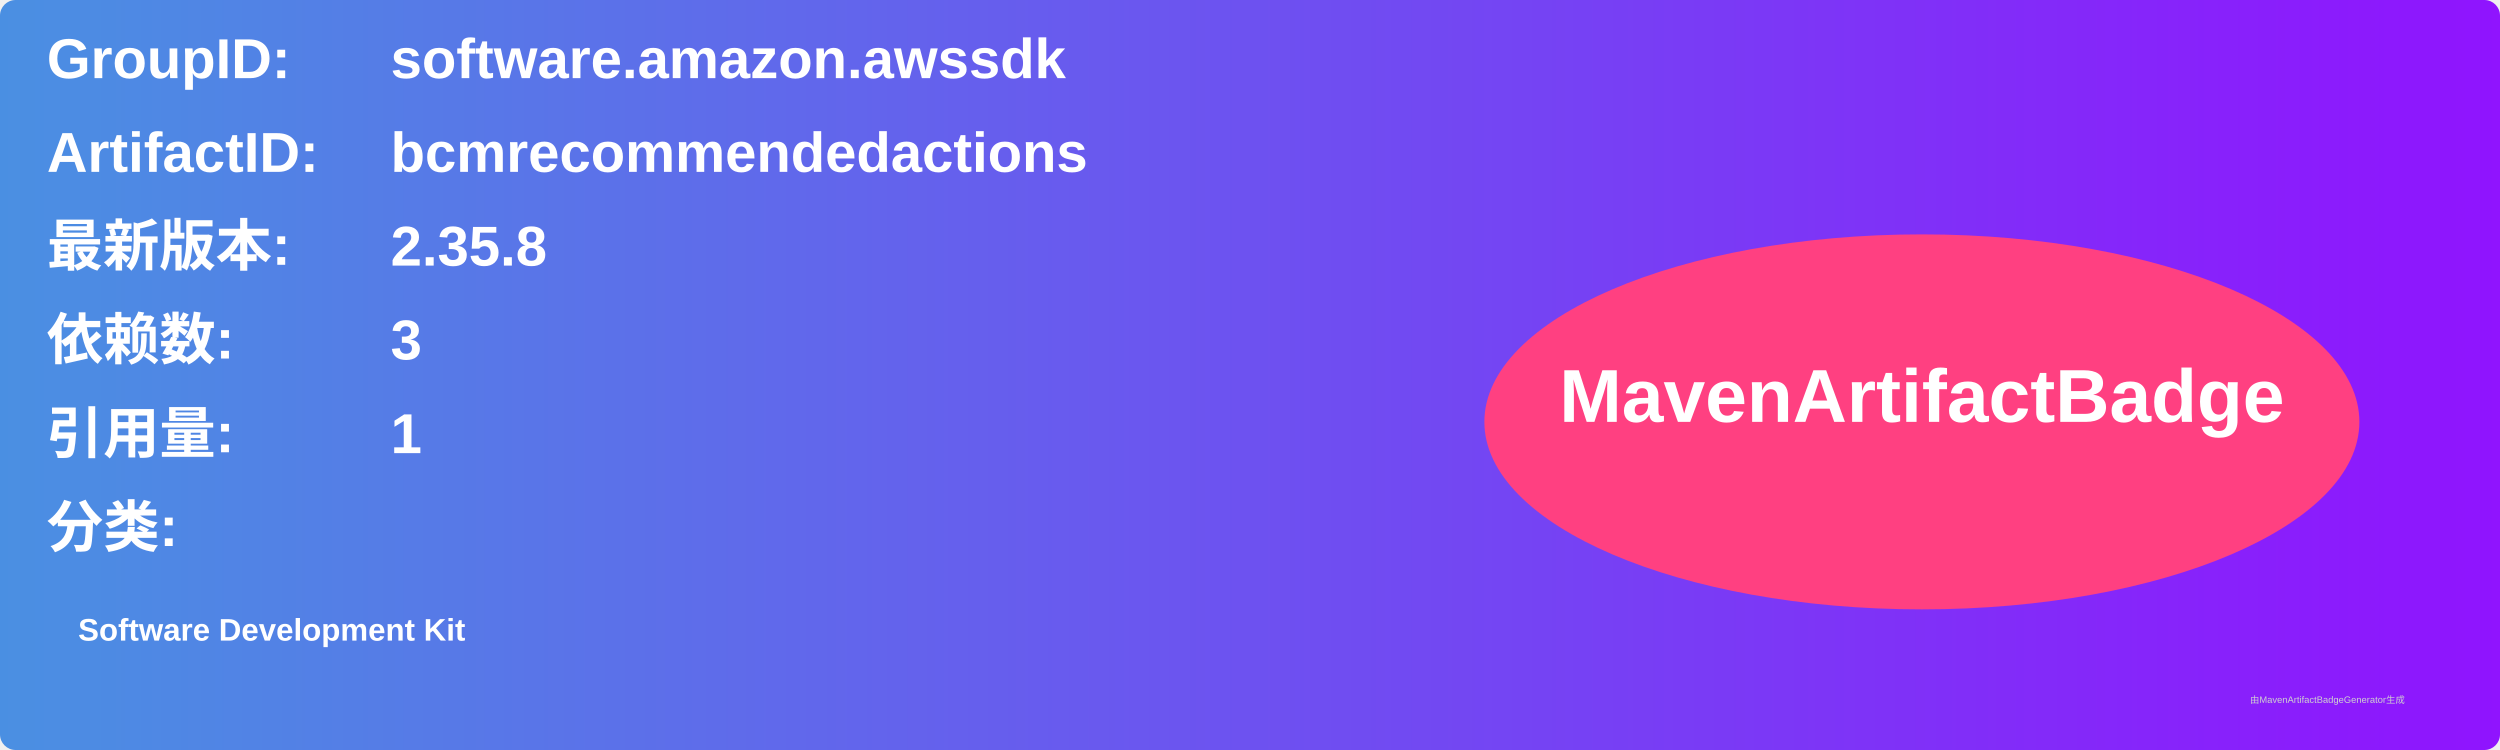
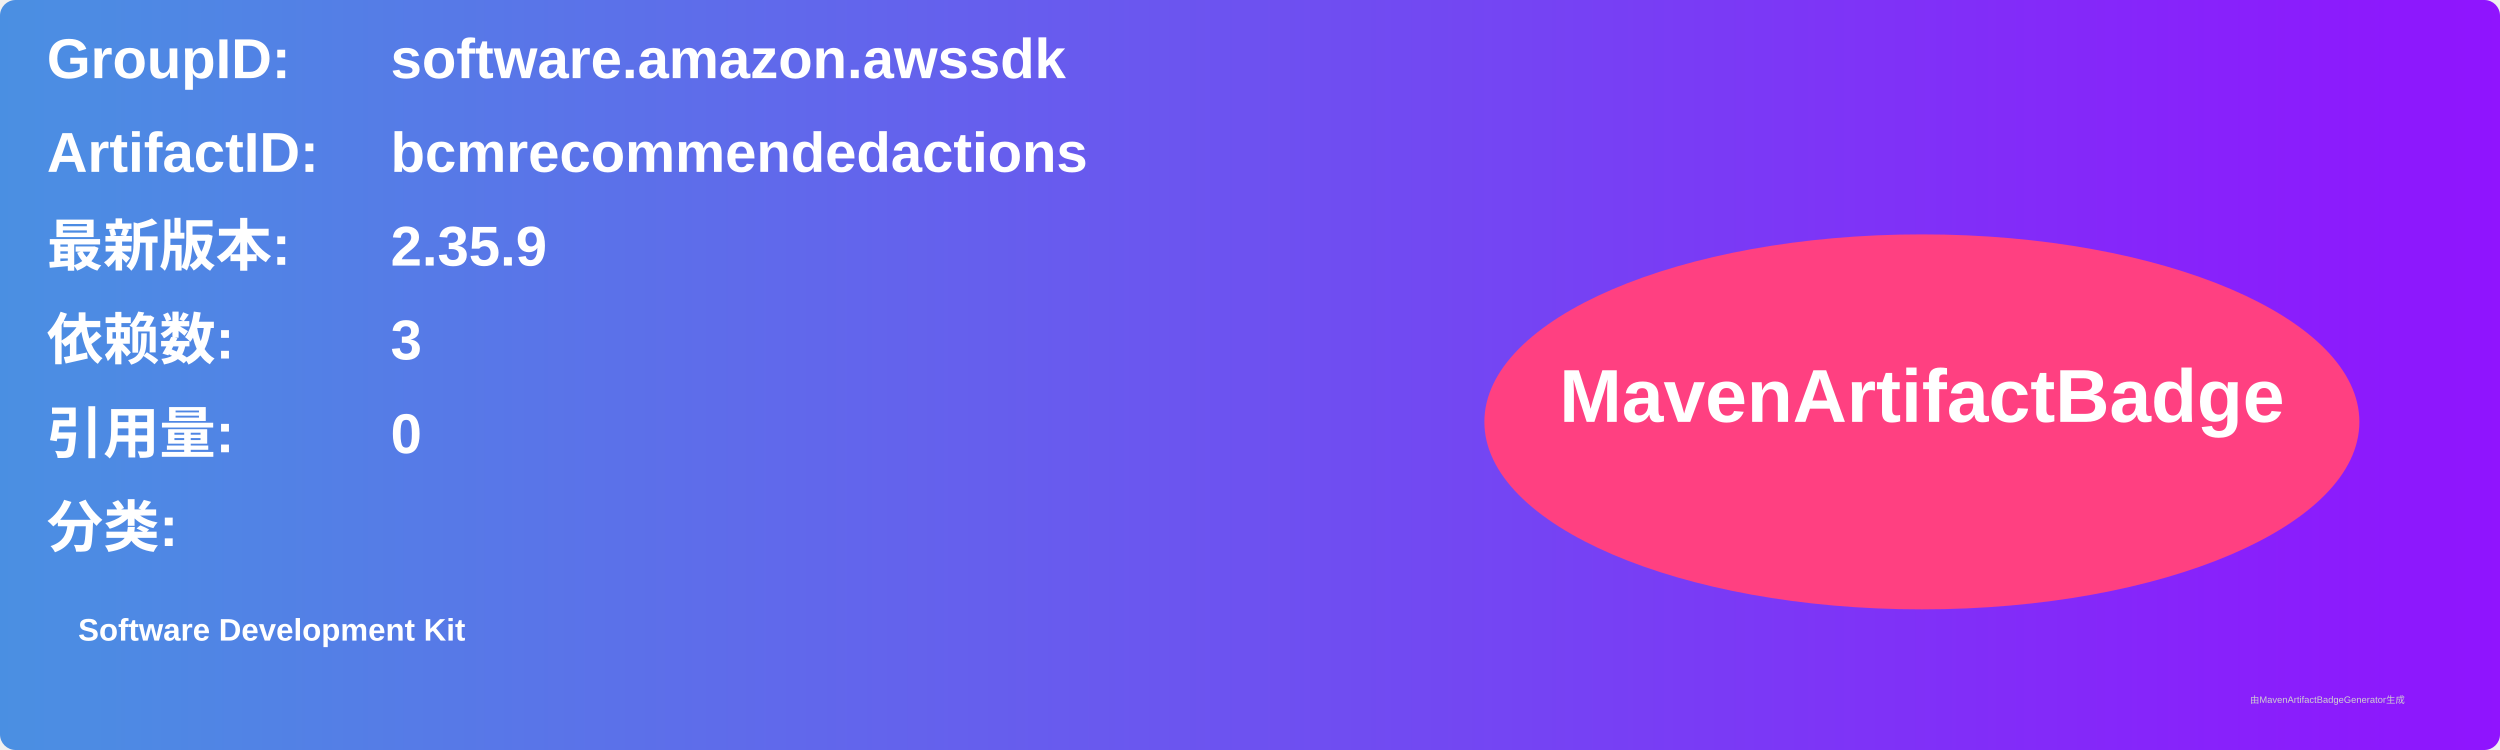
<svg xmlns="http://www.w3.org/2000/svg" width="800" height="240" viewBox="0 0 800 240">
  <linearGradient id="grad" x1="0%" y1="0%" x2="100%" y2="0%">
    <stop offset="0%" stop-color="#4a90e2" />
    <stop offset="100%" stop-color="#9013fe" />
  </linearGradient>
  <rect width="100%" height="100%" rx="5" ry="5" fill="url(#grad)" />
  <g transform="translate(15, 15)">
    <text x="0" y="10" font-family="Arial" font-size="18" fill="white" font-weight="bold" width="260">GroupID:</text>
    <text x="110" y="10" font-family="Arial" font-size="18" fill="white" font-weight="bold" width="460">software.amazon.awssdk</text>
    <text x="0" y="40" font-family="Arial" font-size="18" fill="white" font-weight="bold" width="260">ArtifactID:</text>
    <text x="110" y="40" font-family="Arial" font-size="18" fill="white" font-weight="bold" width="460">bcmrecommendedactions</text>
    <text x="0" y="70" font-family="Arial" font-size="18" fill="white" font-weight="bold">最新版本:</text>
    <text x="110" y="70" font-family="Arial" font-size="18" fill="white" font-weight="bold">
-       <tspan font-weight="bold">2.35.8</tspan>
+       <tspan font-weight="bold">2.35.9</tspan>
    </text>
    <text x="0" y="100" font-family="Arial" font-size="18" fill="white" font-weight="bold">依赖数: </text>
    <text x="110" y="100" font-family="Arial" font-size="18" fill="white">
      <tspan font-weight="bold">3</tspan>
    </text>
    <text x="0" y="130" font-family="Arial" font-size="18" fill="white" font-weight="bold">引用量: </text>
    <text x="110" y="130" font-family="Arial" font-size="18" fill="white">
-       <tspan font-weight="bold">1</tspan>
+       <tspan font-weight="bold">0</tspan>
    </text>
    <text x="0" y="160" font-family="Arial" font-size="18" fill="white" font-weight="bold">分类:</text>
    <text x="10" y="190" font-family="Arial" font-size="10" fill="white">
      <tspan font-weight="bold">Software Development Kit</tspan>
    </text>
    <ellipse cx="600" cy="120" rx="140" ry="60" fill="#ff4081" />
    <text x="600" y="120" text-anchor="middle" font-family="Arial" font-size="24" fill="white" font-weight="bold">MavenArtifactBadge</text>
  </g>
  <text x="720" y="225" font-family="Arial" font-size="3" fill="#d0d0d0">由MavenArtifactBadgeGenerator生成</text>
</svg>
